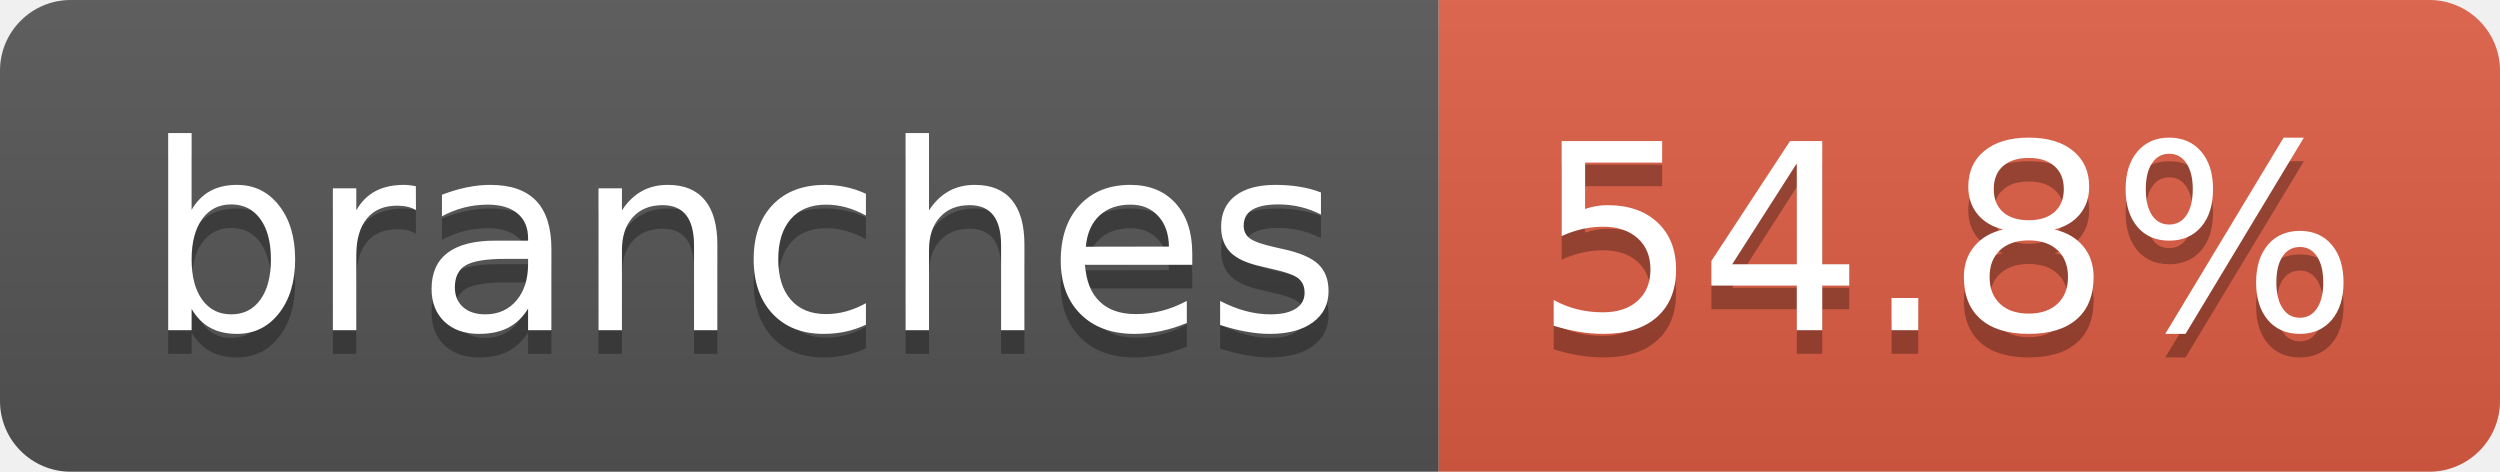
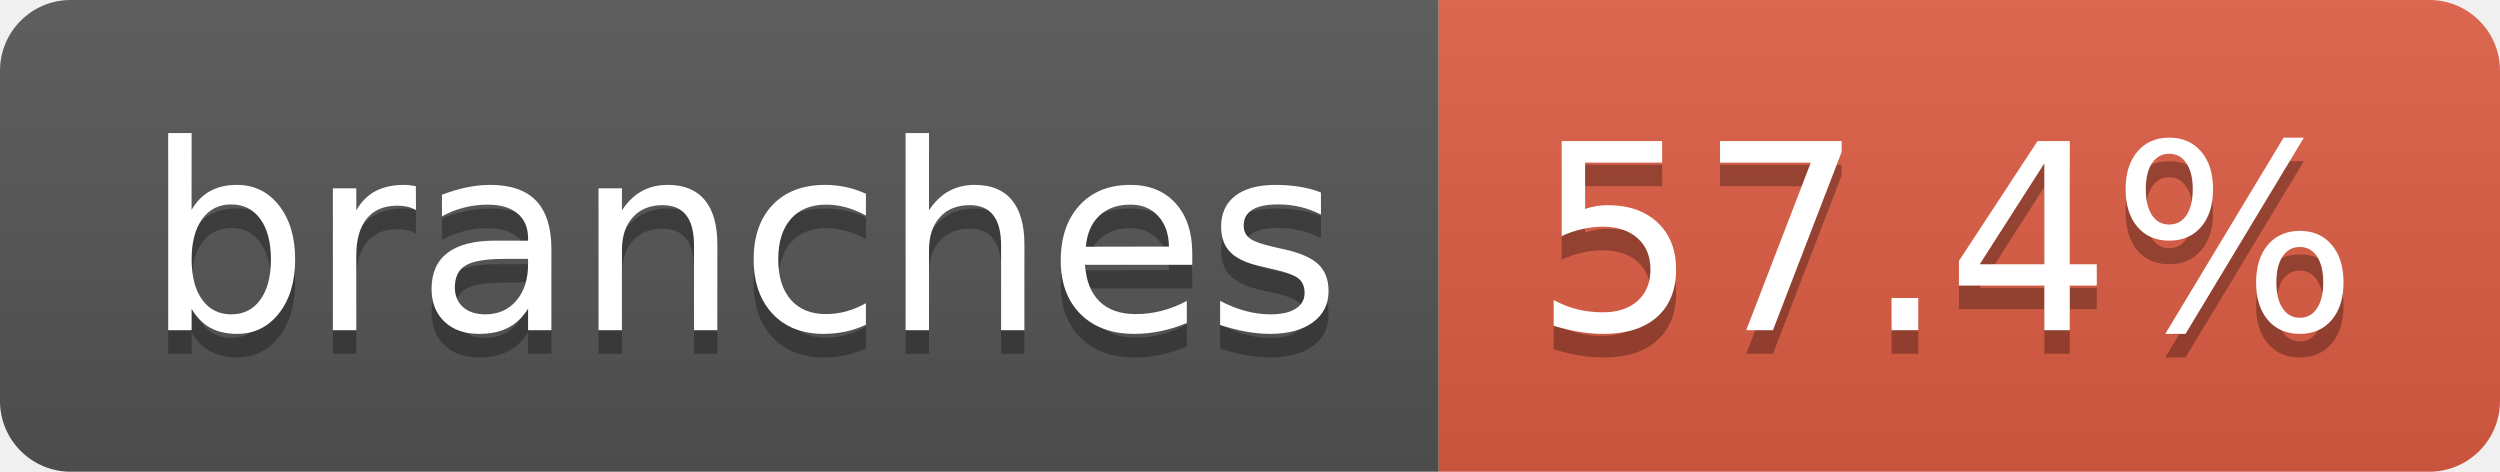
- <svg xmlns="http://www.w3.org/2000/svg" width="106" height="20" role="img" aria-label="branches: 54.8%">
+ <svg xmlns="http://www.w3.org/2000/svg" width="106" height="20" role="img" aria-label="branches: 57.4%">
  <linearGradient id="s" x2="0" y2="100%">
    <stop offset="0" stop-color="#bbb" stop-opacity=".1" />
    <stop offset="1" stop-opacity=".1" />
  </linearGradient>
  <clipPath id="r">
    <rect width="106" height="20" rx="3" fill="#fff" />
  </clipPath>
  <g clip-path="url(#r)">
    <rect width="61" height="20" fill="#555" />
    <rect x="61" width="45" height="20" fill="#e05d44" />
    <rect width="106" height="20" fill="url(#s)" />
  </g>
  <g fill="#fff" text-anchor="middle" font-family="Verdana,Geneva,DejaVu Sans,sans-serif" text-rendering="geometricPrecision" font-size="110">
    <text aria-hidden="true" x="315" y="150" fill="#010101" fill-opacity=".3" transform="scale(.1)" textLength="507">branches</text>
    <text x="315" y="140" transform="scale(.1)" fill="#fff" textLength="507">branches</text>
-     <text aria-hidden="true" x="825" y="150" fill="#010101" fill-opacity=".3" transform="scale(.1)" textLength="350">54.8%</text>
-     <text x="825" y="140" transform="scale(.1)" fill="#fff" textLength="350">54.8%</text>
+     <text aria-hidden="true" x="825" y="150" fill="#010101" fill-opacity=".3" transform="scale(.1)" textLength="350">57.4%</text>
+     <text x="825" y="140" transform="scale(.1)" fill="#fff" textLength="350">57.4%</text>
  </g>
</svg>
